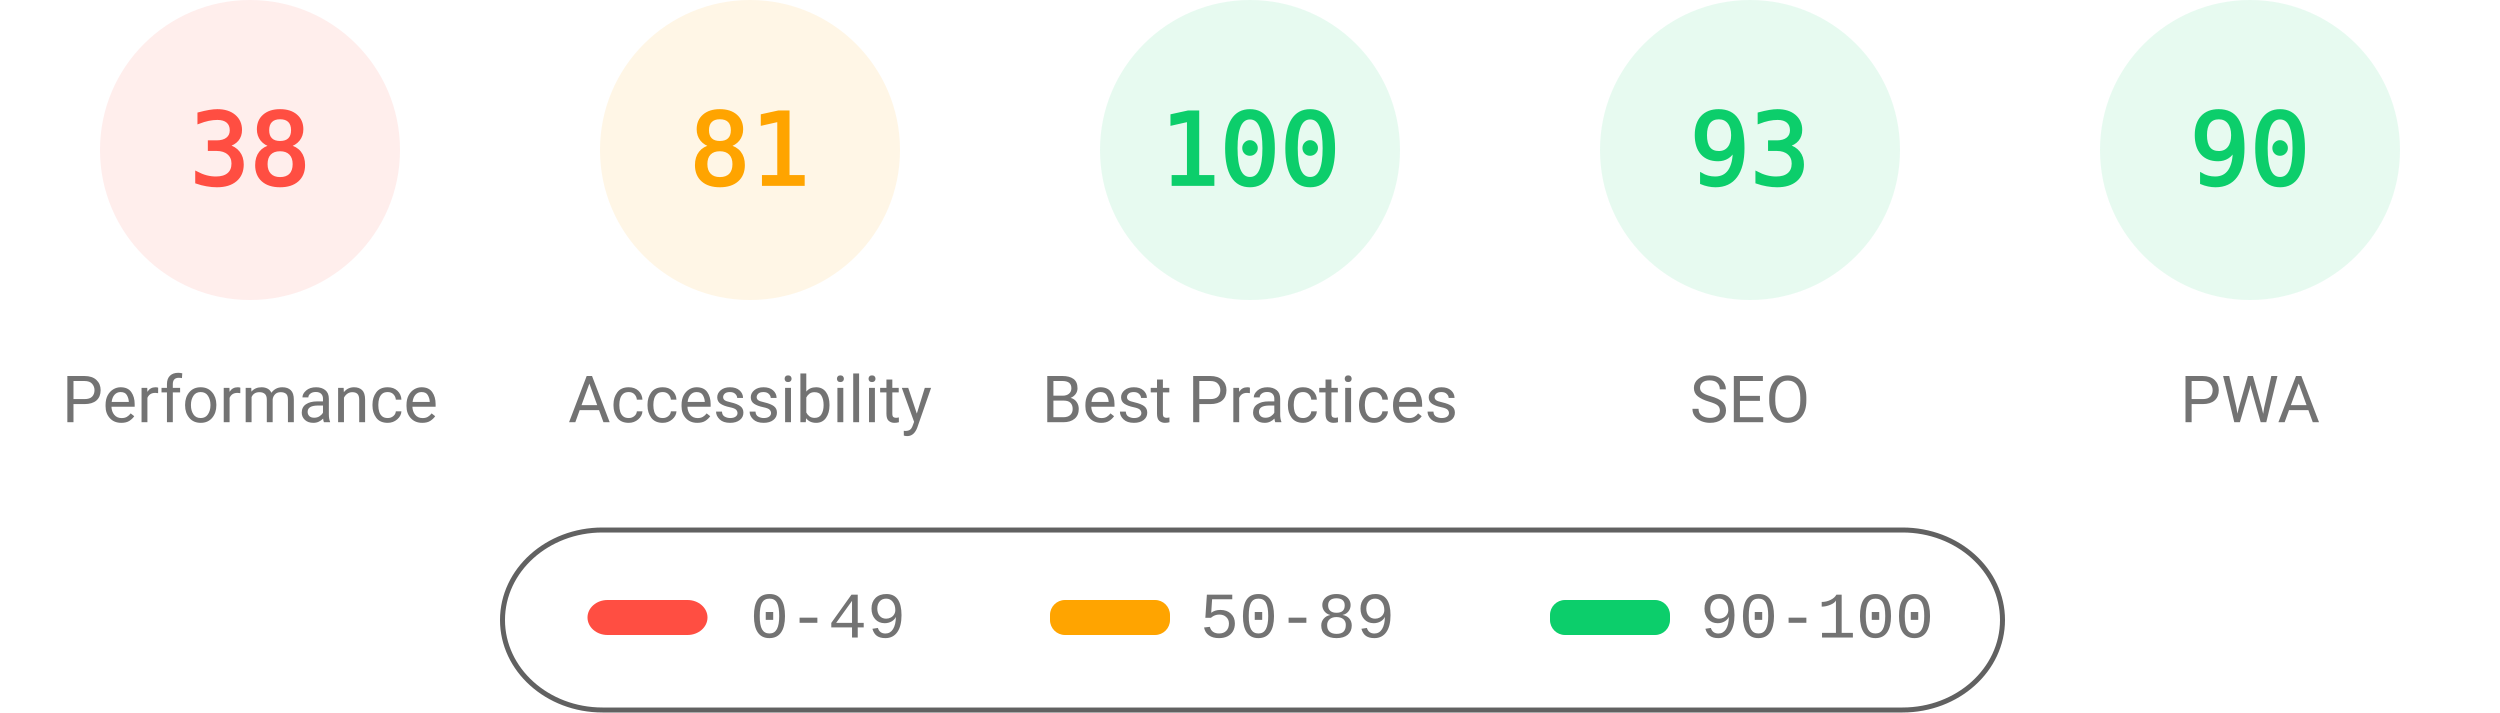
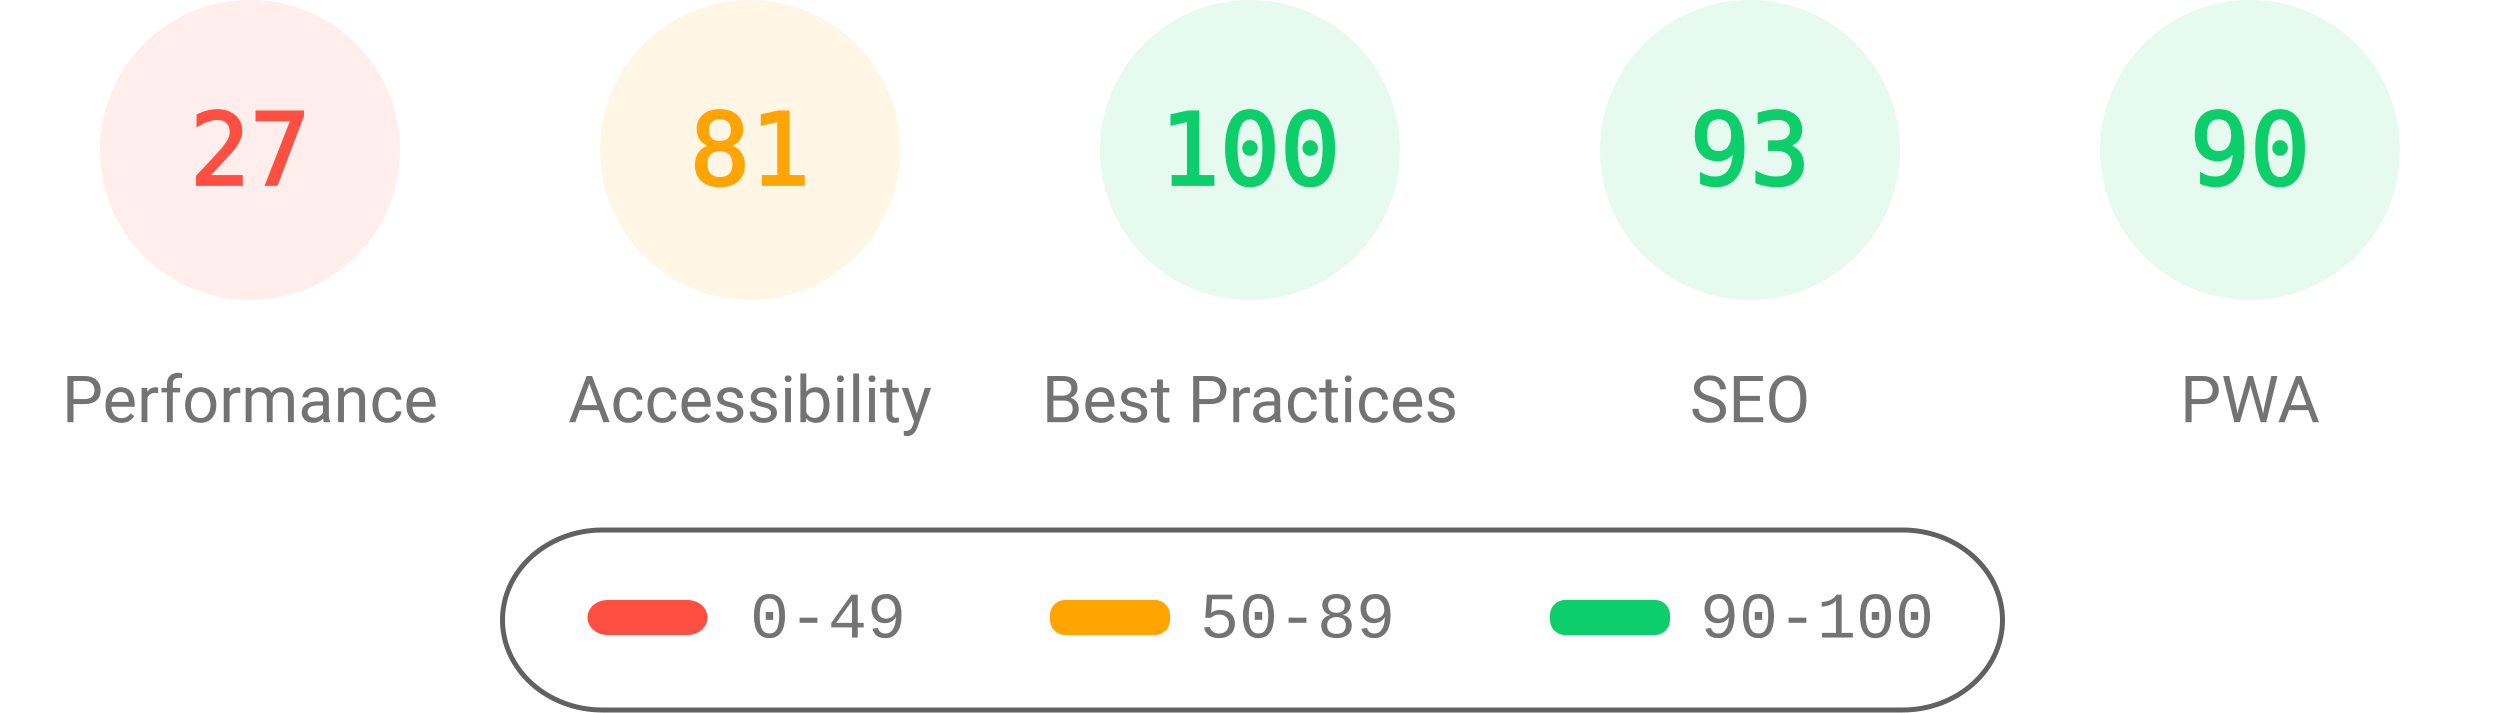
<svg xmlns="http://www.w3.org/2000/svg" fill="none" width="1000" height="285">
  <style>.gauge-base{opacity:.1}.gauge-arc{fill:none;animation-delay:250ms;stroke-linecap:round;transform:rotate(-90deg);transform-origin:100px 60px;animation:load-gauge 1s ease forwards}.guage-text{font-size:40px;font-family:monospace;text-align:center}.guage-red{color:#ff4e42;fill:#ff4e42;stroke:#ff4e42}.guage-orange{color:#ffa400;fill:#ffa400;stroke:#ffa400}.guage-green{color:#0cce6b;fill:#0cce6b;stroke:#0cce6b}.guage-undefined{color:#5c5c5c;fill:#5c5c5c;stroke:#5c5c5c}.guage-title{color:#737373;fill:#737373;stroke:none;font-size:26px;line-height:26px;font-family:Roboto,Halvetica,Arial,sans-serif}@keyframes load-gauge{from{stroke-dasharray:0 352.858}}</style>
  <svg class="guage-div guage-perf guage-red" viewBox="0 0 200 200" width="200" height="200">
    <circle class="gauge-base" r="56" cx="100" cy="60" stroke-width="8" />
-     <circle class="gauge-arc guage-arc-1" r="56" cx="100" cy="60" stroke-width="8" style="stroke-dasharray:133.706,351.858" />
-     <text class="guage-text" x="100" y="60" alignment-baseline="central" dominant-baseline="central" text-anchor="middle">38</text>
+     <circle class="gauge-arc guage-arc-1" r="56" cx="100" cy="60" stroke-width="8" style="stroke-dasharray:95.002,351.858" />
+     <text class="guage-text" x="100" y="60" alignment-baseline="central" dominant-baseline="central" text-anchor="middle">27</text>
    <text class="guage-title" x="100" y="160" alignment-baseline="central" dominant-baseline="central" text-anchor="middle">Performance</text>
  </svg>
  <svg class="guage-div guage-acc guage-orange" viewBox="0 0 200 200" width="200" height="200" x="200">
    <circle class="gauge-base" r="56" cx="100" cy="60" stroke-width="8" />
    <circle class="gauge-arc guage-arc-2" r="56" cx="100" cy="60" stroke-width="8" style="stroke-dasharray:285.005,351.858" />
    <text class="guage-text" x="100" y="60" alignment-baseline="central" dominant-baseline="central" text-anchor="middle">81</text>
    <text class="guage-title" x="100" y="160" alignment-baseline="central" dominant-baseline="central" text-anchor="middle">Accessibility</text>
  </svg>
  <svg class="guage-div guage-best guage-green" viewBox="0 0 200 200" width="200" height="200" x="400">
    <circle class="gauge-base" r="56" cx="100" cy="60" stroke-width="8" />
    <circle class="gauge-arc guage-arc-3" r="56" cx="100" cy="60" stroke-width="8" style="stroke-dasharray:351.858,351.858" />
    <text class="guage-text" x="100" y="60" alignment-baseline="central" dominant-baseline="central" text-anchor="middle">100</text>
    <text class="guage-title" x="100" y="160" alignment-baseline="central" dominant-baseline="central" text-anchor="middle">Best Practices</text>
  </svg>
  <svg class="guage-div guage-seo guage-green" viewBox="0 0 200 200" width="200" height="200" x="600">
    <circle class="gauge-base" r="56" cx="100" cy="60" stroke-width="8" />
    <circle class="gauge-arc guage-arc-4" r="56" cx="100" cy="60" stroke-width="8" style="stroke-dasharray:327.228,351.858" />
    <text class="guage-text" x="100" y="60" alignment-baseline="central" dominant-baseline="central" text-anchor="middle">93</text>
    <text class="guage-title" x="100" y="160" alignment-baseline="central" dominant-baseline="central" text-anchor="middle">SEO</text>
  </svg>
  <svg class="guage-div guage-pwa guage-green" viewBox="0 0 200 200" width="200" height="200" x="800">
    <circle class="gauge-base" r="56" cx="100" cy="60" stroke-width="8" />
    <circle class="gauge-arc guage-arc-4" r="56" cx="100" cy="60" stroke-width="8" style="stroke-dasharray:316.672,351.858" />
    <text class="guage-text" x="100" y="60" alignment-baseline="central" dominant-baseline="central" text-anchor="middle">90</text>
    <text class="guage-title" x="100" y="160" alignment-baseline="central" dominant-baseline="central" text-anchor="middle">PWA</text>
  </svg>
  <svg width="604" height="76" x="200" y="210">
    <path fill="none" id="canvas_background" d="M-1-1h604v80H-1z" />
    <rect fill-opacity="0" stroke="#616161" stroke-width="2" rx="40" id="svg_2" height="72" width="600" y="2" x="1" fill="#000" />
    <rect stroke="#000" rx="8" id="svg_3" height="14" width="48" y="30" x="35" stroke-opacity="null" stroke-width="0" fill="#ff4e42" />
    <rect stroke="#000" rx="6" id="svg_4" height="14" width="48" y="30" x="220" stroke-opacity="null" stroke-width="0" fill="#ffa400" />
    <rect stroke="#000" rx="6" id="svg_5" height="14" width="48" y="30" x="420" stroke-opacity="null" stroke-width="0" fill="#0cce6b" />
    <text xml:space="preserve" text-anchor="start" font-family="'Courier New', Courier, monospace" font-size="26" id="svg_6" y="45" x="100" stroke-opacity="null" stroke-width="0" stroke="#000" fill="#737373">0-49</text>
    <text xml:space="preserve" text-anchor="start" font-family="'Courier New', Courier, monospace" font-size="26" id="svg_7" y="45" x="280" stroke-opacity="null" stroke-width="0" stroke="#000" fill="#737373">50-89</text>
    <text xml:space="preserve" text-anchor="start" font-family="'Courier New', Courier, monospace" font-size="26" id="svg_8" y="45" x="480" stroke-opacity="null" stroke-width="0" stroke="#000" fill="#737373">90-100</text>
  </svg>
</svg>
